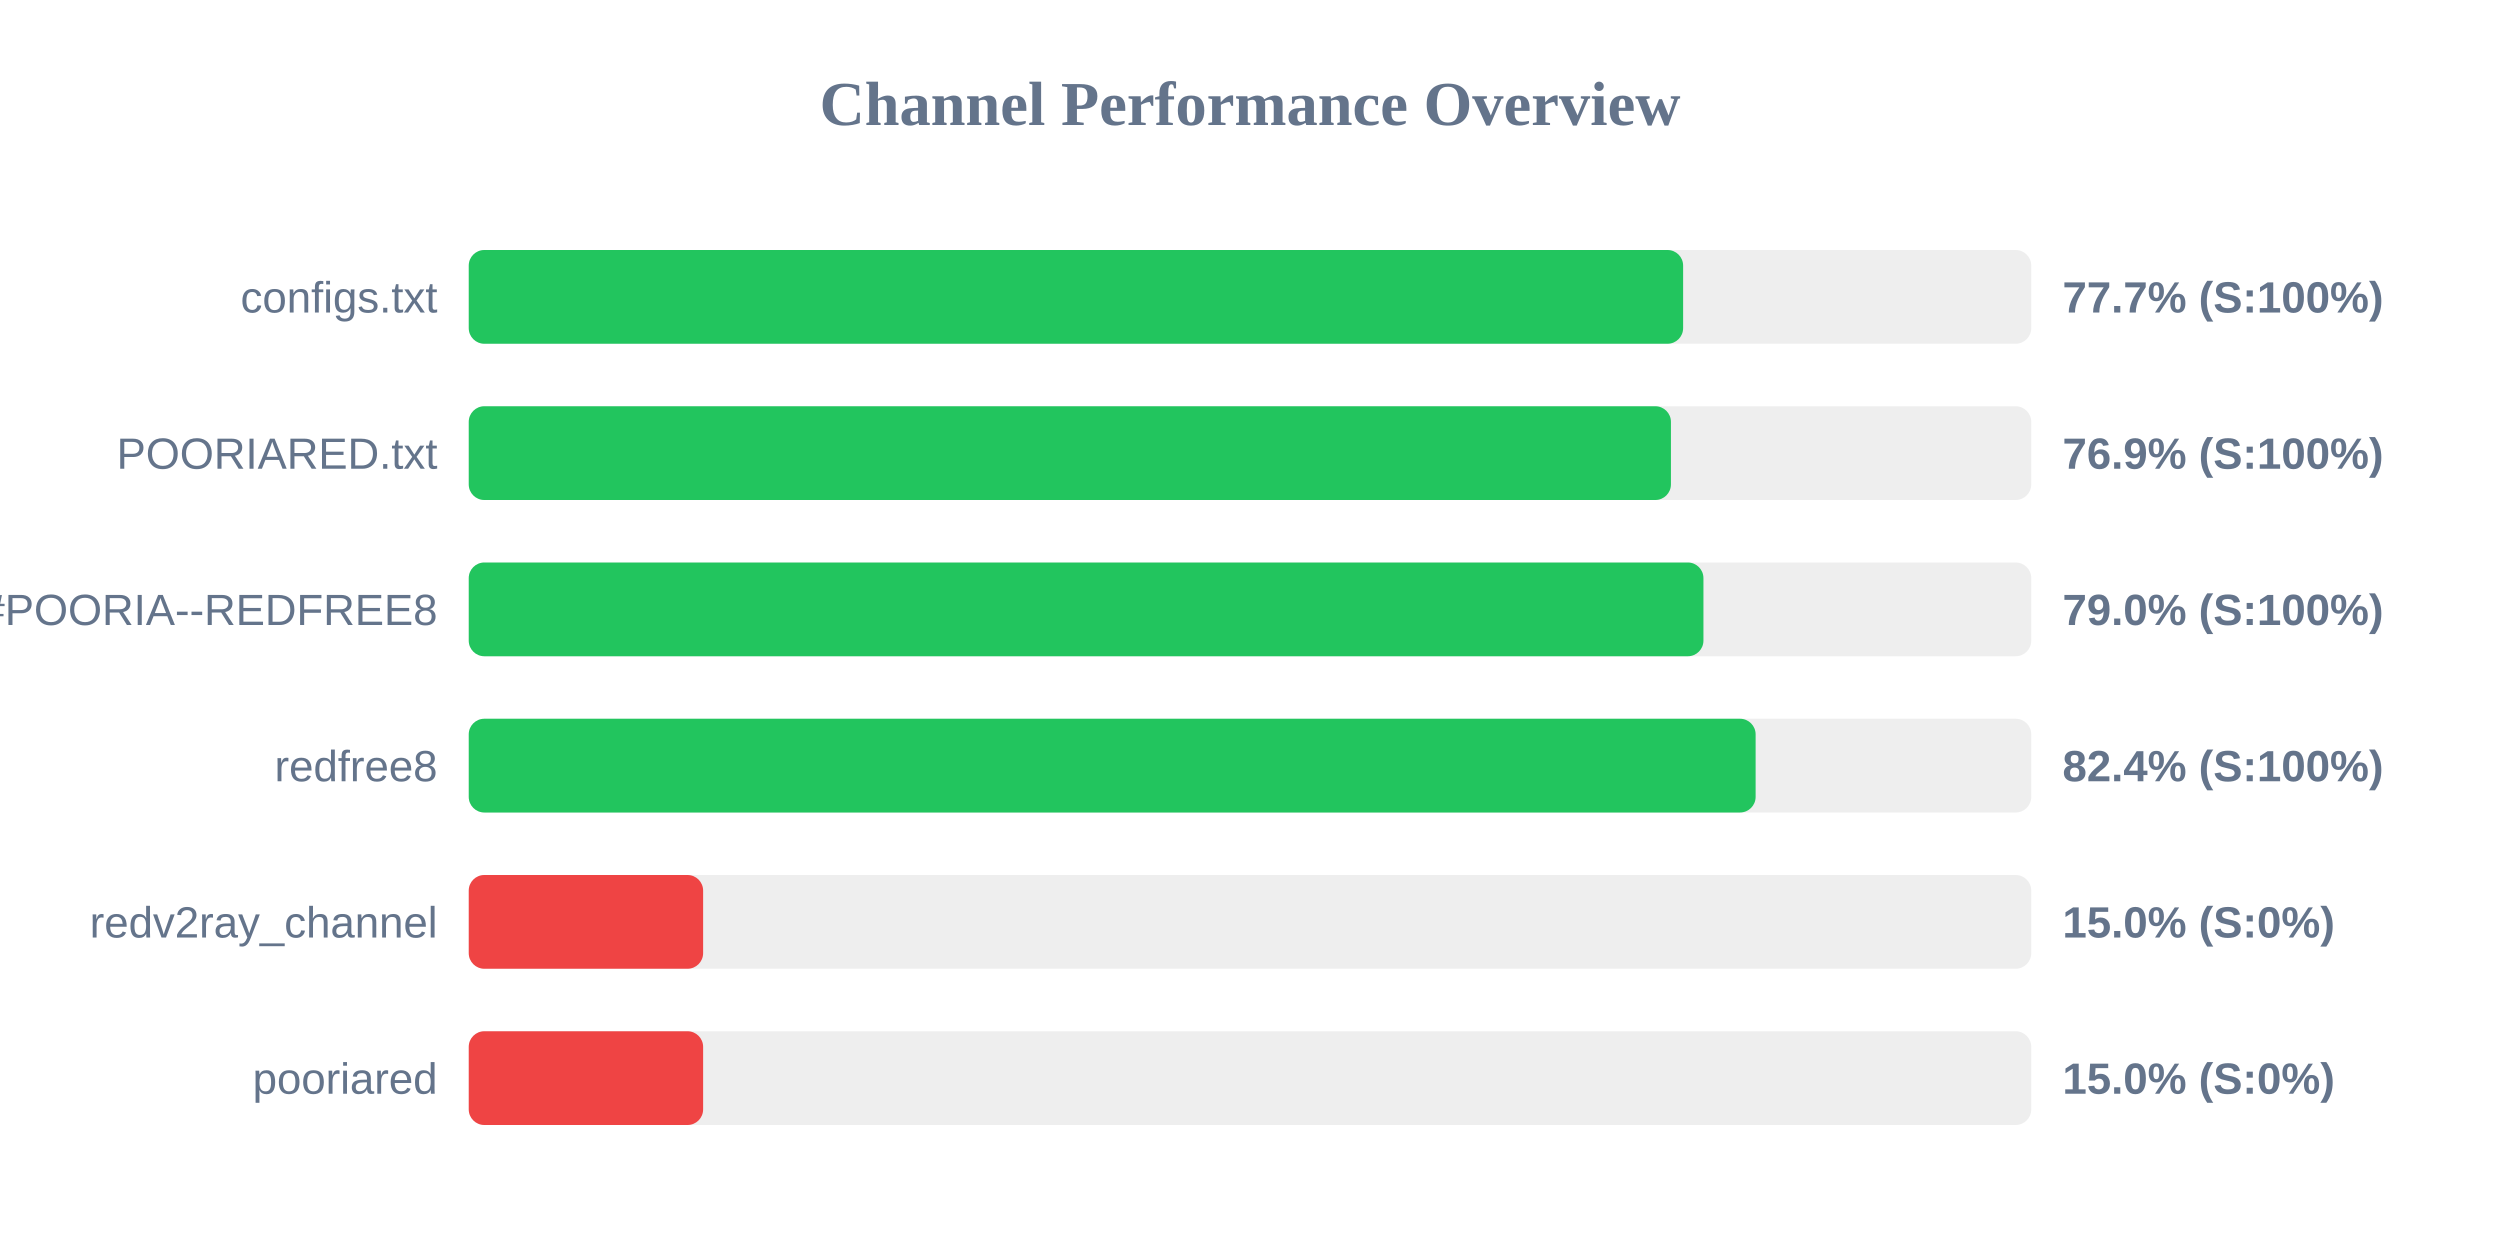
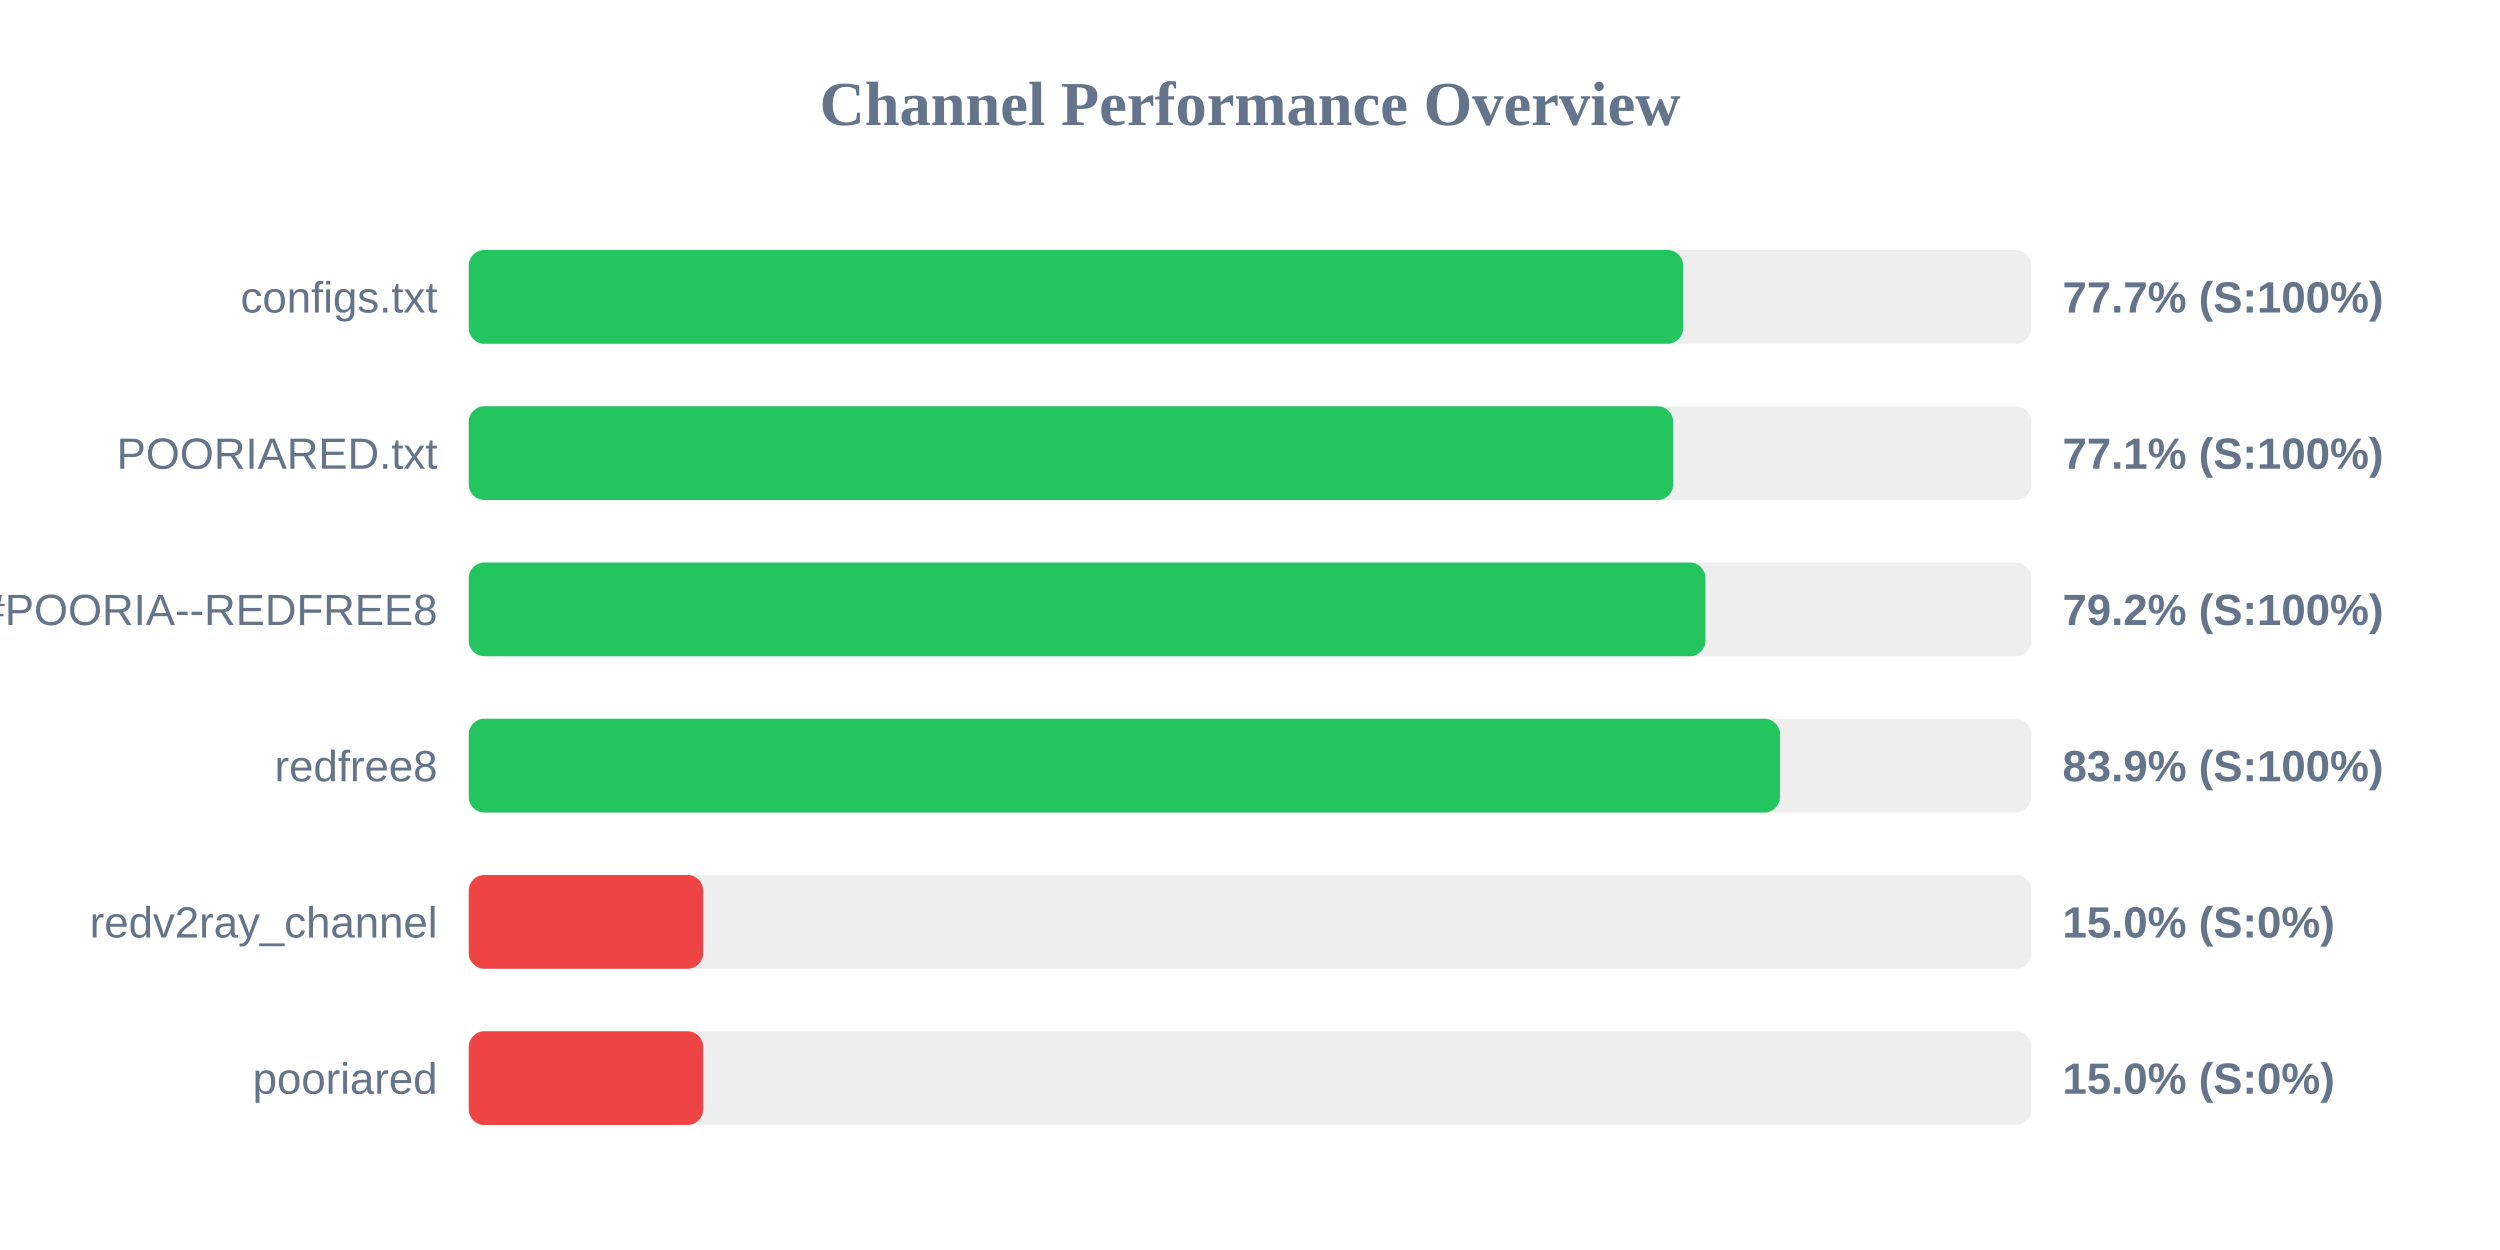
<svg xmlns="http://www.w3.org/2000/svg" width="800" height="400" version="1.1">
  <style>
        .row { font: 14px Arial; fill: #64748b; }
        .score { font: bold 14px Arial; fill: #64748b; }
    </style>
  <text x="400" y="40" text-anchor="middle" font-size="20px" font-weight="bold" fill="#64748b">Channel Performance Overview</text>
  <rect x="150" y="80" width="500" height="30" fill="#eee" rx="5" />
  <rect x="150" y="80" width="388.6" height="30" fill="#22c55e" rx="5" />
  <text x="140" y="100" text-anchor="end" class="row">configs.txt</text>
  <text x="660" y="100" text-anchor="start" class="score">77.7% (S:100%)</text>
  <rect x="150" y="130" width="500" height="30" fill="#eee" rx="5" />
-   <rect x="150" y="130" width="384.7" height="30" fill="#22c55e" rx="5" />
+   <rect x="150" y="130" width="385.4" height="30" fill="#22c55e" rx="5" />
  <text x="140" y="150" text-anchor="end" class="row">POORIARED.txt</text>
-   <text x="660" y="150" text-anchor="start" class="score">76.9% (S:100%)</text>
+   <text x="660" y="150" text-anchor="start" class="score">77.1% (S:100%)</text>
  <rect x="150" y="180" width="500" height="30" fill="#eee" rx="5" />
-   <rect x="150" y="180" width="395.1" height="30" fill="#22c55e" rx="5" />
+   <rect x="150" y="180" width="395.75" height="30" fill="#22c55e" rx="5" />
  <text x="140" y="200" text-anchor="end" class="row">POORIA--REDFREE8.txt#POORIA--REDFREE8</text>
-   <text x="660" y="200" text-anchor="start" class="score">79.0% (S:100%)</text>
+   <text x="660" y="200" text-anchor="start" class="score">79.2% (S:100%)</text>
  <rect x="150" y="230" width="500" height="30" fill="#eee" rx="5" />
-   <rect x="150" y="230" width="411.8" height="30" fill="#22c55e" rx="5" />
+   <rect x="150" y="230" width="419.6" height="30" fill="#22c55e" rx="5" />
  <text x="140" y="250" text-anchor="end" class="row">redfree8</text>
-   <text x="660" y="250" text-anchor="start" class="score">82.4% (S:100%)</text>
+   <text x="660" y="250" text-anchor="start" class="score">83.9% (S:100%)</text>
  <rect x="150" y="280" width="500" height="30" fill="#eee" rx="5" />
  <rect x="150" y="280" width="75.0" height="30" fill="#ef4444" rx="5" />
  <text x="140" y="300" text-anchor="end" class="row">redv2ray_channel</text>
  <text x="660" y="300" text-anchor="start" class="score">15.0% (S:0%)</text>
  <rect x="150" y="330" width="500" height="30" fill="#eee" rx="5" />
  <rect x="150" y="330" width="75.0" height="30" fill="#ef4444" rx="5" />
  <text x="140" y="350" text-anchor="end" class="row">pooriared</text>
  <text x="660" y="350" text-anchor="start" class="score">15.0% (S:0%)</text>
</svg>
